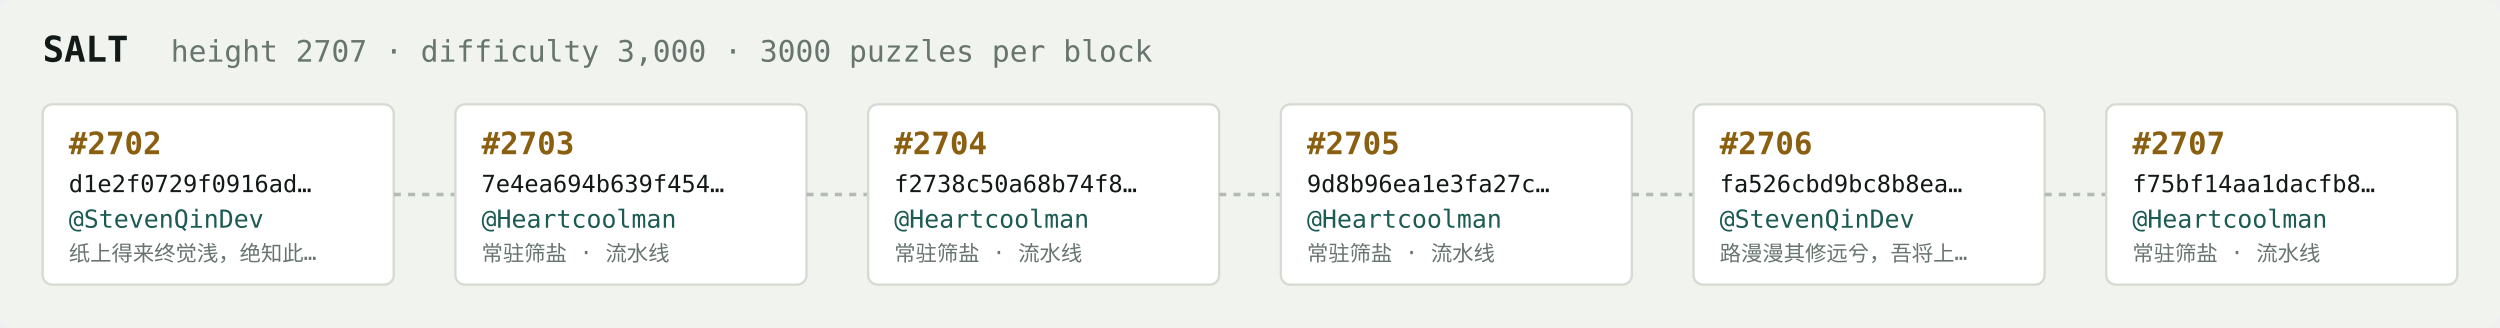
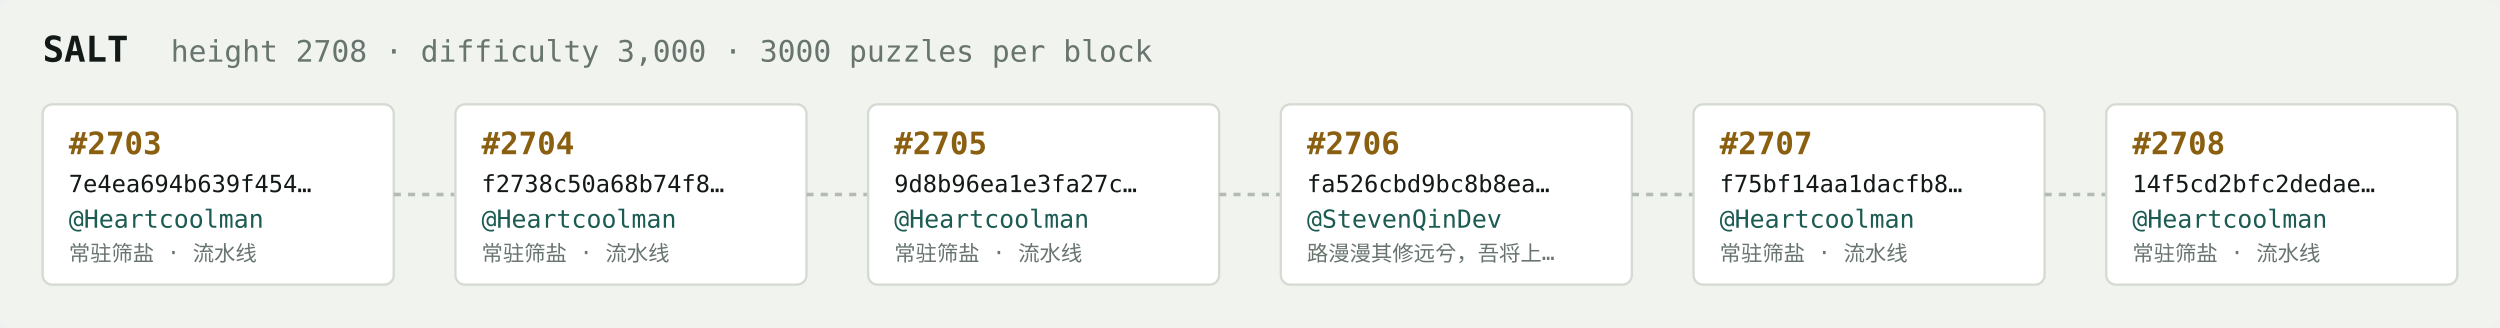
<svg xmlns="http://www.w3.org/2000/svg" width="1054" height="138" viewBox="0 0 1054 138" font-family="ui-monospace,SFMono-Regular,Menlo,monospace">
  <rect fill="#f1f3ef" width="1054" height="138" rx="6" />
  <text x="18" y="26" fill="#121916" font-size="15" font-weight="700">SALT</text>
-   <text x="72" y="26" fill="#68746e" font-size="12.5">height 2707 · difficulty 3,000 · 3000 puzzles per block</text>
+   <text x="72" y="26" fill="#68746e" font-size="12.5">height 2708 · difficulty 3,000 · 3000 puzzles per block</text>
  <rect x="18" y="44" width="148" height="76" rx="4" fill="#ffffff" stroke="#d5dbd2" stroke-width="1" />
-   <text x="29" y="65" fill="#8a5f10" font-size="13" font-weight="700">#2702</text>
-   <text x="29" y="81" fill="#121916" font-size="10">d1e2f0729f0916ad…</text>
-   <text x="29" y="96" fill="#1c5b52" font-size="10.5">@StevenQinDev</text>
-   <text x="29" y="110" fill="#68746e" font-size="9">纸上得来终觉浅，绝知此…</text>
+   <text x="29" y="65" fill="#8a5f10" font-size="13" font-weight="700">#2703</text>
+   <text x="29" y="81" fill="#121916" font-size="10">7e4ea694b639f454…</text>
+   <text x="29" y="96" fill="#1c5b52" font-size="10.5">@Heartcoolman</text>
+   <text x="29" y="110" fill="#68746e" font-size="9">常驻筛盐 · 流水线</text>
  <line x1="166" y1="82.0" x2="192" y2="82.0" stroke="#b3bcb4" stroke-width="1.5" stroke-dasharray="3 3" />
  <rect x="192" y="44" width="148" height="76" rx="4" fill="#ffffff" stroke="#d5dbd2" stroke-width="1" />
-   <text x="203" y="65" fill="#8a5f10" font-size="13" font-weight="700">#2703</text>
-   <text x="203" y="81" fill="#121916" font-size="10">7e4ea694b639f454…</text>
+   <text x="203" y="65" fill="#8a5f10" font-size="13" font-weight="700">#2704</text>
+   <text x="203" y="81" fill="#121916" font-size="10">f2738c50a68b74f8…</text>
  <text x="203" y="96" fill="#1c5b52" font-size="10.5">@Heartcoolman</text>
  <text x="203" y="110" fill="#68746e" font-size="9">常驻筛盐 · 流水线</text>
  <line x1="340" y1="82.0" x2="366" y2="82.0" stroke="#b3bcb4" stroke-width="1.5" stroke-dasharray="3 3" />
  <rect x="366" y="44" width="148" height="76" rx="4" fill="#ffffff" stroke="#d5dbd2" stroke-width="1" />
-   <text x="377" y="65" fill="#8a5f10" font-size="13" font-weight="700">#2704</text>
-   <text x="377" y="81" fill="#121916" font-size="10">f2738c50a68b74f8…</text>
+   <text x="377" y="65" fill="#8a5f10" font-size="13" font-weight="700">#2705</text>
+   <text x="377" y="81" fill="#121916" font-size="10">9d8b96ea1e3fa27c…</text>
  <text x="377" y="96" fill="#1c5b52" font-size="10.5">@Heartcoolman</text>
  <text x="377" y="110" fill="#68746e" font-size="9">常驻筛盐 · 流水线</text>
  <line x1="514" y1="82.0" x2="540" y2="82.0" stroke="#b3bcb4" stroke-width="1.5" stroke-dasharray="3 3" />
  <rect x="540" y="44" width="148" height="76" rx="4" fill="#ffffff" stroke="#d5dbd2" stroke-width="1" />
-   <text x="551" y="65" fill="#8a5f10" font-size="13" font-weight="700">#2705</text>
-   <text x="551" y="81" fill="#121916" font-size="10">9d8b96ea1e3fa27c…</text>
-   <text x="551" y="96" fill="#1c5b52" font-size="10.5">@Heartcoolman</text>
-   <text x="551" y="110" fill="#68746e" font-size="9">常驻筛盐 · 流水线</text>
+   <text x="551" y="65" fill="#8a5f10" font-size="13" font-weight="700">#2706</text>
+   <text x="551" y="81" fill="#121916" font-size="10">fa526cbd9bc8b8ea…</text>
+   <text x="551" y="96" fill="#1c5b52" font-size="10.5">@StevenQinDev</text>
+   <text x="551" y="110" fill="#68746e" font-size="9">路漫漫其修远兮，吾将上…</text>
  <line x1="688" y1="82.0" x2="714" y2="82.0" stroke="#b3bcb4" stroke-width="1.5" stroke-dasharray="3 3" />
  <rect x="714" y="44" width="148" height="76" rx="4" fill="#ffffff" stroke="#d5dbd2" stroke-width="1" />
-   <text x="725" y="65" fill="#8a5f10" font-size="13" font-weight="700">#2706</text>
-   <text x="725" y="81" fill="#121916" font-size="10">fa526cbd9bc8b8ea…</text>
-   <text x="725" y="96" fill="#1c5b52" font-size="10.5">@StevenQinDev</text>
-   <text x="725" y="110" fill="#68746e" font-size="9">路漫漫其修远兮，吾将上…</text>
+   <text x="725" y="65" fill="#8a5f10" font-size="13" font-weight="700">#2707</text>
+   <text x="725" y="81" fill="#121916" font-size="10">f75bf14aa1dacfb8…</text>
+   <text x="725" y="96" fill="#1c5b52" font-size="10.5">@Heartcoolman</text>
+   <text x="725" y="110" fill="#68746e" font-size="9">常驻筛盐 · 流水线</text>
  <line x1="862" y1="82.0" x2="888" y2="82.0" stroke="#b3bcb4" stroke-width="1.5" stroke-dasharray="3 3" />
  <rect x="888" y="44" width="148" height="76" rx="4" fill="#ffffff" stroke="#d5dbd2" stroke-width="1" />
-   <text x="899" y="65" fill="#8a5f10" font-size="13" font-weight="700">#2707</text>
-   <text x="899" y="81" fill="#121916" font-size="10">f75bf14aa1dacfb8…</text>
+   <text x="899" y="65" fill="#8a5f10" font-size="13" font-weight="700">#2708</text>
+   <text x="899" y="81" fill="#121916" font-size="10">14f5cd2bfc2dedae…</text>
  <text x="899" y="96" fill="#1c5b52" font-size="10.5">@Heartcoolman</text>
  <text x="899" y="110" fill="#68746e" font-size="9">常驻筛盐 · 流水线</text>
</svg>
